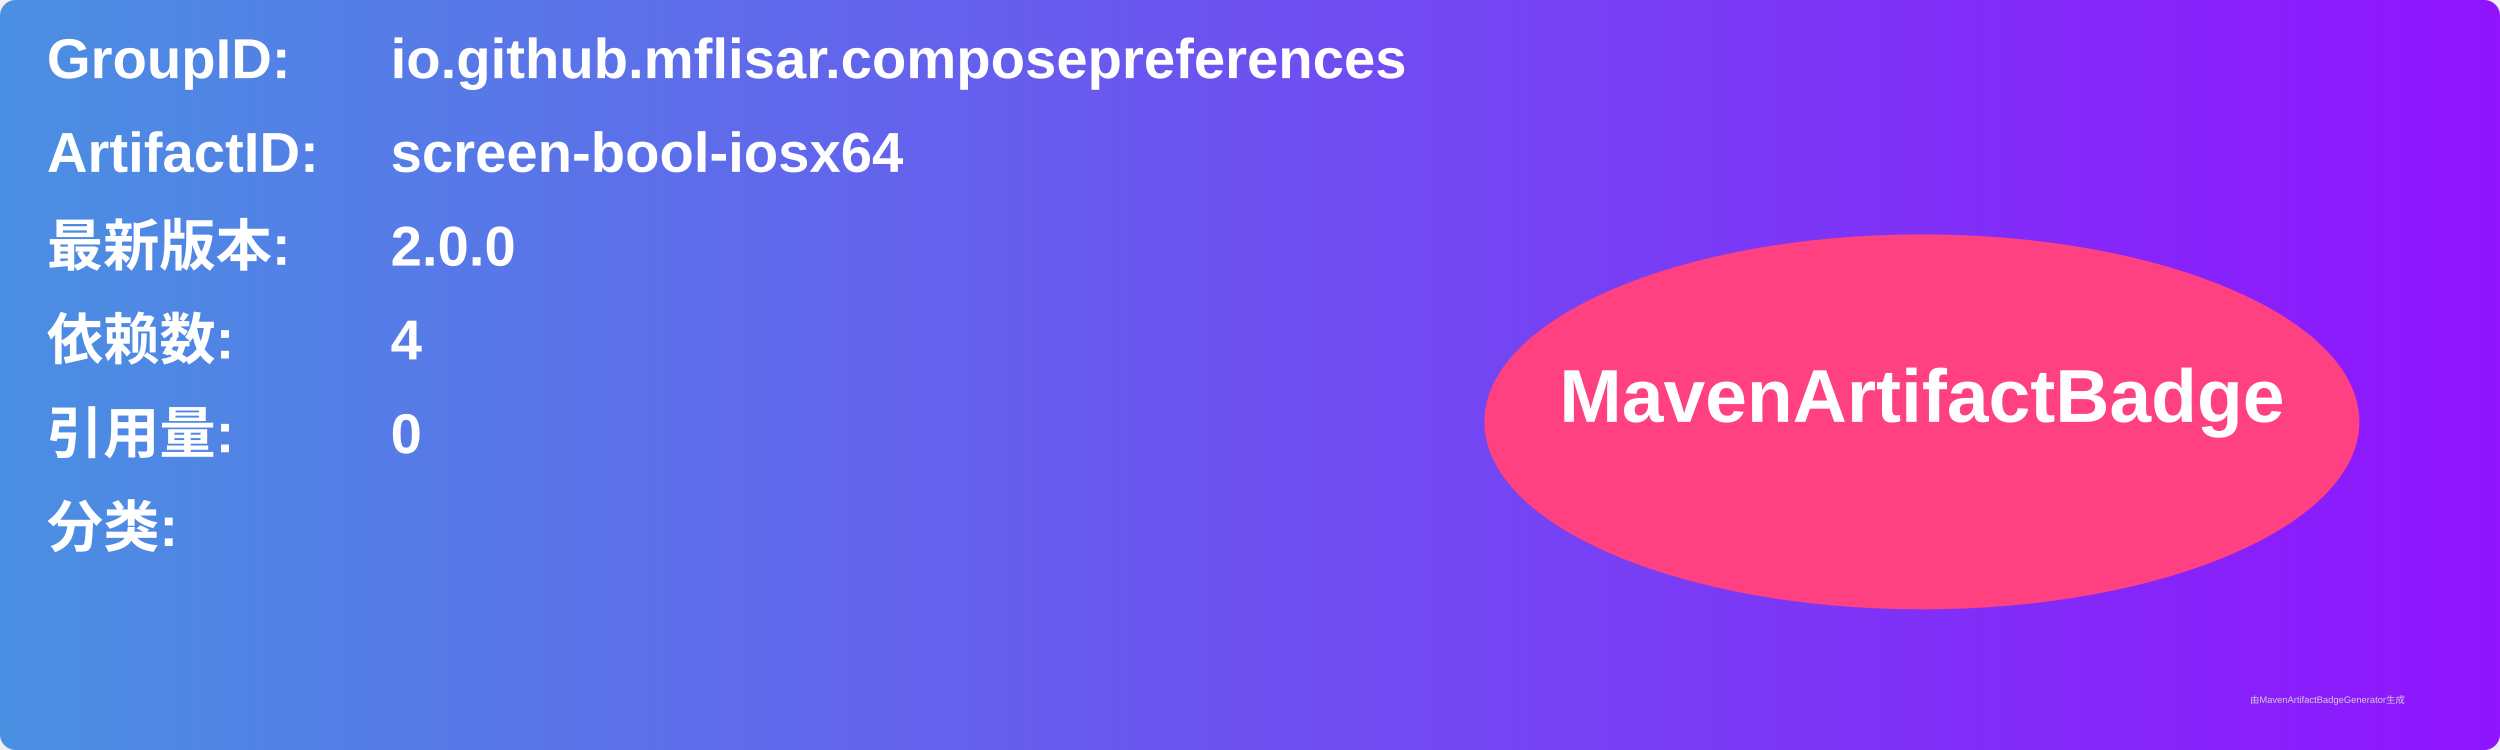
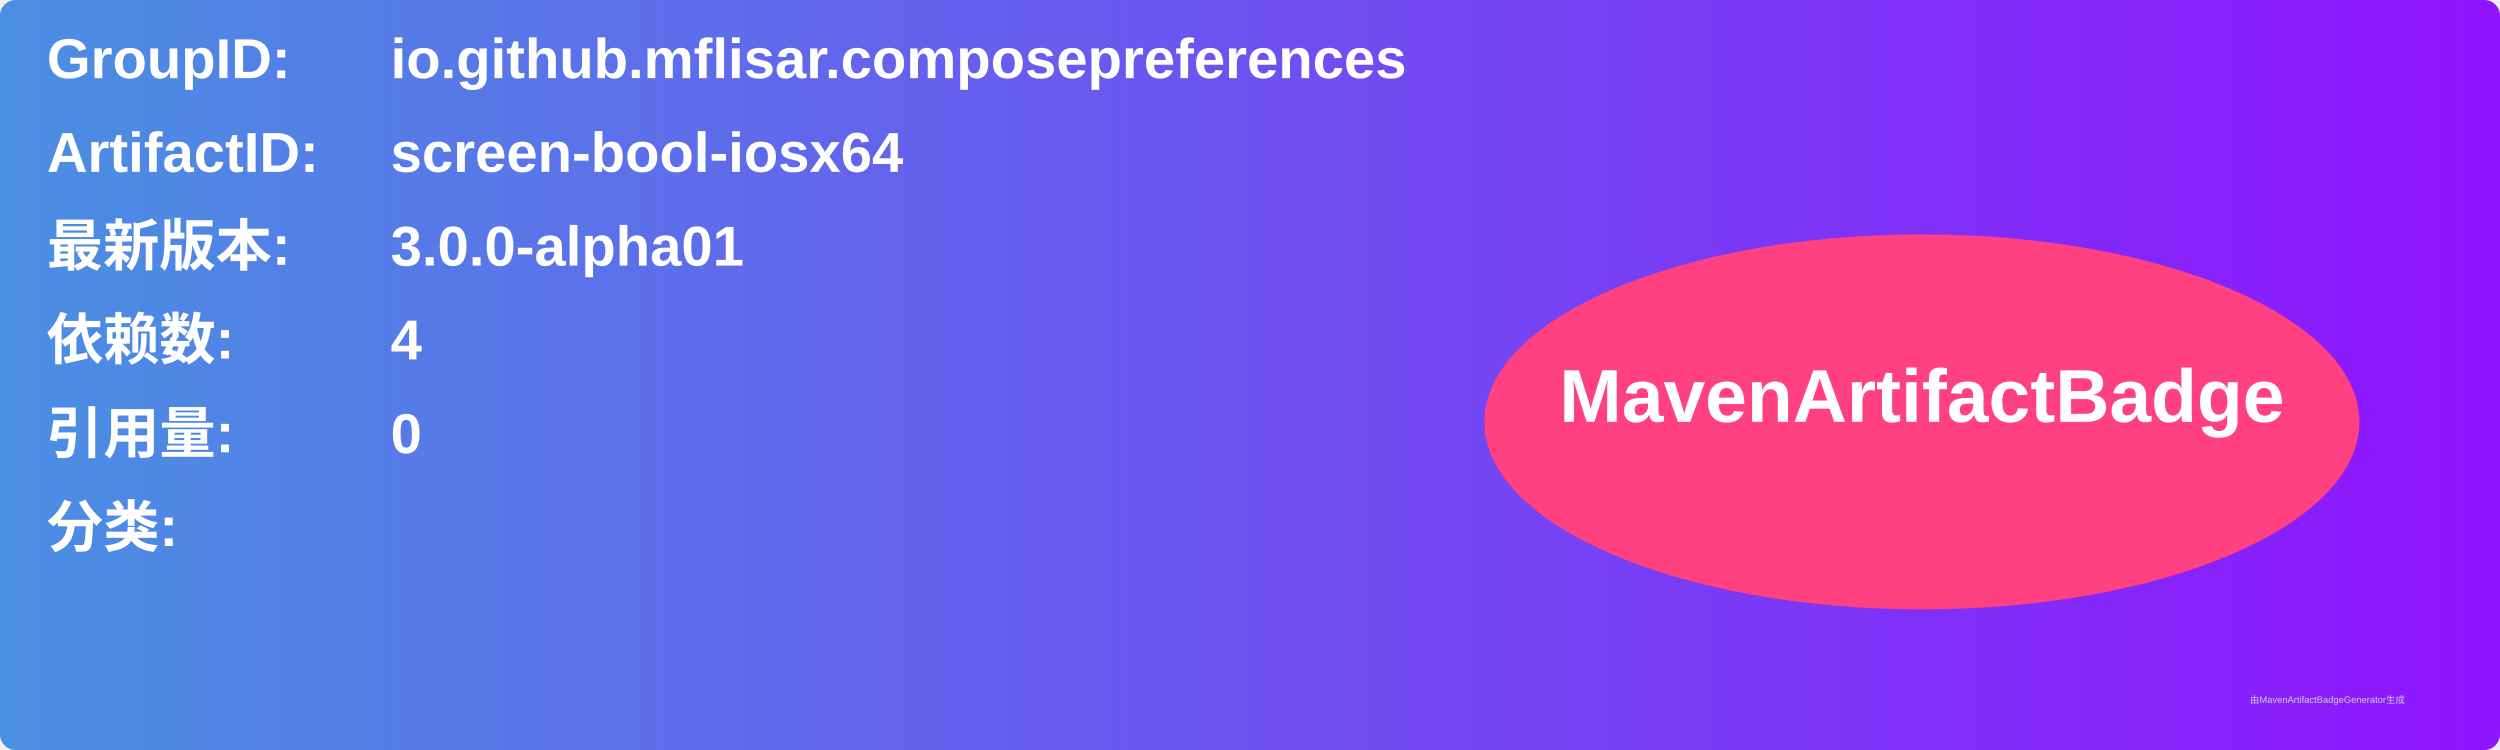
<svg xmlns="http://www.w3.org/2000/svg" width="800" height="240" viewBox="0 0 800 240">
  <linearGradient id="grad" x1="0%" y1="0%" x2="100%" y2="0%">
    <stop offset="0%" stop-color="#4a90e2" />
    <stop offset="100%" stop-color="#9013fe" />
  </linearGradient>
  <rect width="100%" height="100%" rx="5" ry="5" fill="url(#grad)" />
  <g transform="translate(15, 15)">
    <text x="0" y="10" font-family="Arial" font-size="18" fill="white" font-weight="bold" width="260">GroupID:</text>
    <text x="110" y="10" font-family="Arial" font-size="18" fill="white" font-weight="bold" width="460">io.github.mflisar.composepreferences</text>
    <text x="0" y="40" font-family="Arial" font-size="18" fill="white" font-weight="bold" width="260">ArtifactID:</text>
    <text x="110" y="40" font-family="Arial" font-size="18" fill="white" font-weight="bold" width="460">screen-bool-iosx64</text>
    <text x="0" y="70" font-family="Arial" font-size="18" fill="white" font-weight="bold">最新版本:</text>
    <text x="110" y="70" font-family="Arial" font-size="18" fill="white" font-weight="bold">
-       <tspan font-weight="bold">2.0.0</tspan>
+       <tspan font-weight="bold">3.0.0-alpha01</tspan>
    </text>
    <text x="0" y="100" font-family="Arial" font-size="18" fill="white" font-weight="bold">依赖数: </text>
    <text x="110" y="100" font-family="Arial" font-size="18" fill="white">
      <tspan font-weight="bold">4</tspan>
    </text>
    <text x="0" y="130" font-family="Arial" font-size="18" fill="white" font-weight="bold">引用量: </text>
    <text x="110" y="130" font-family="Arial" font-size="18" fill="white">
      <tspan font-weight="bold">0</tspan>
    </text>
    <text x="0" y="160" font-family="Arial" font-size="18" fill="white" font-weight="bold">分类:</text>
    <text x="10" y="190" font-family="Arial" font-size="10" fill="white">
      <tspan font-weight="bold" />
    </text>
    <ellipse cx="600" cy="120" rx="140" ry="60" fill="#ff4081" />
    <text x="600" y="120" text-anchor="middle" font-family="Arial" font-size="24" fill="white" font-weight="bold">MavenArtifactBadge</text>
  </g>
  <text x="720" y="225" font-family="Arial" font-size="3" fill="#d0d0d0">由MavenArtifactBadgeGenerator生成</text>
</svg>
